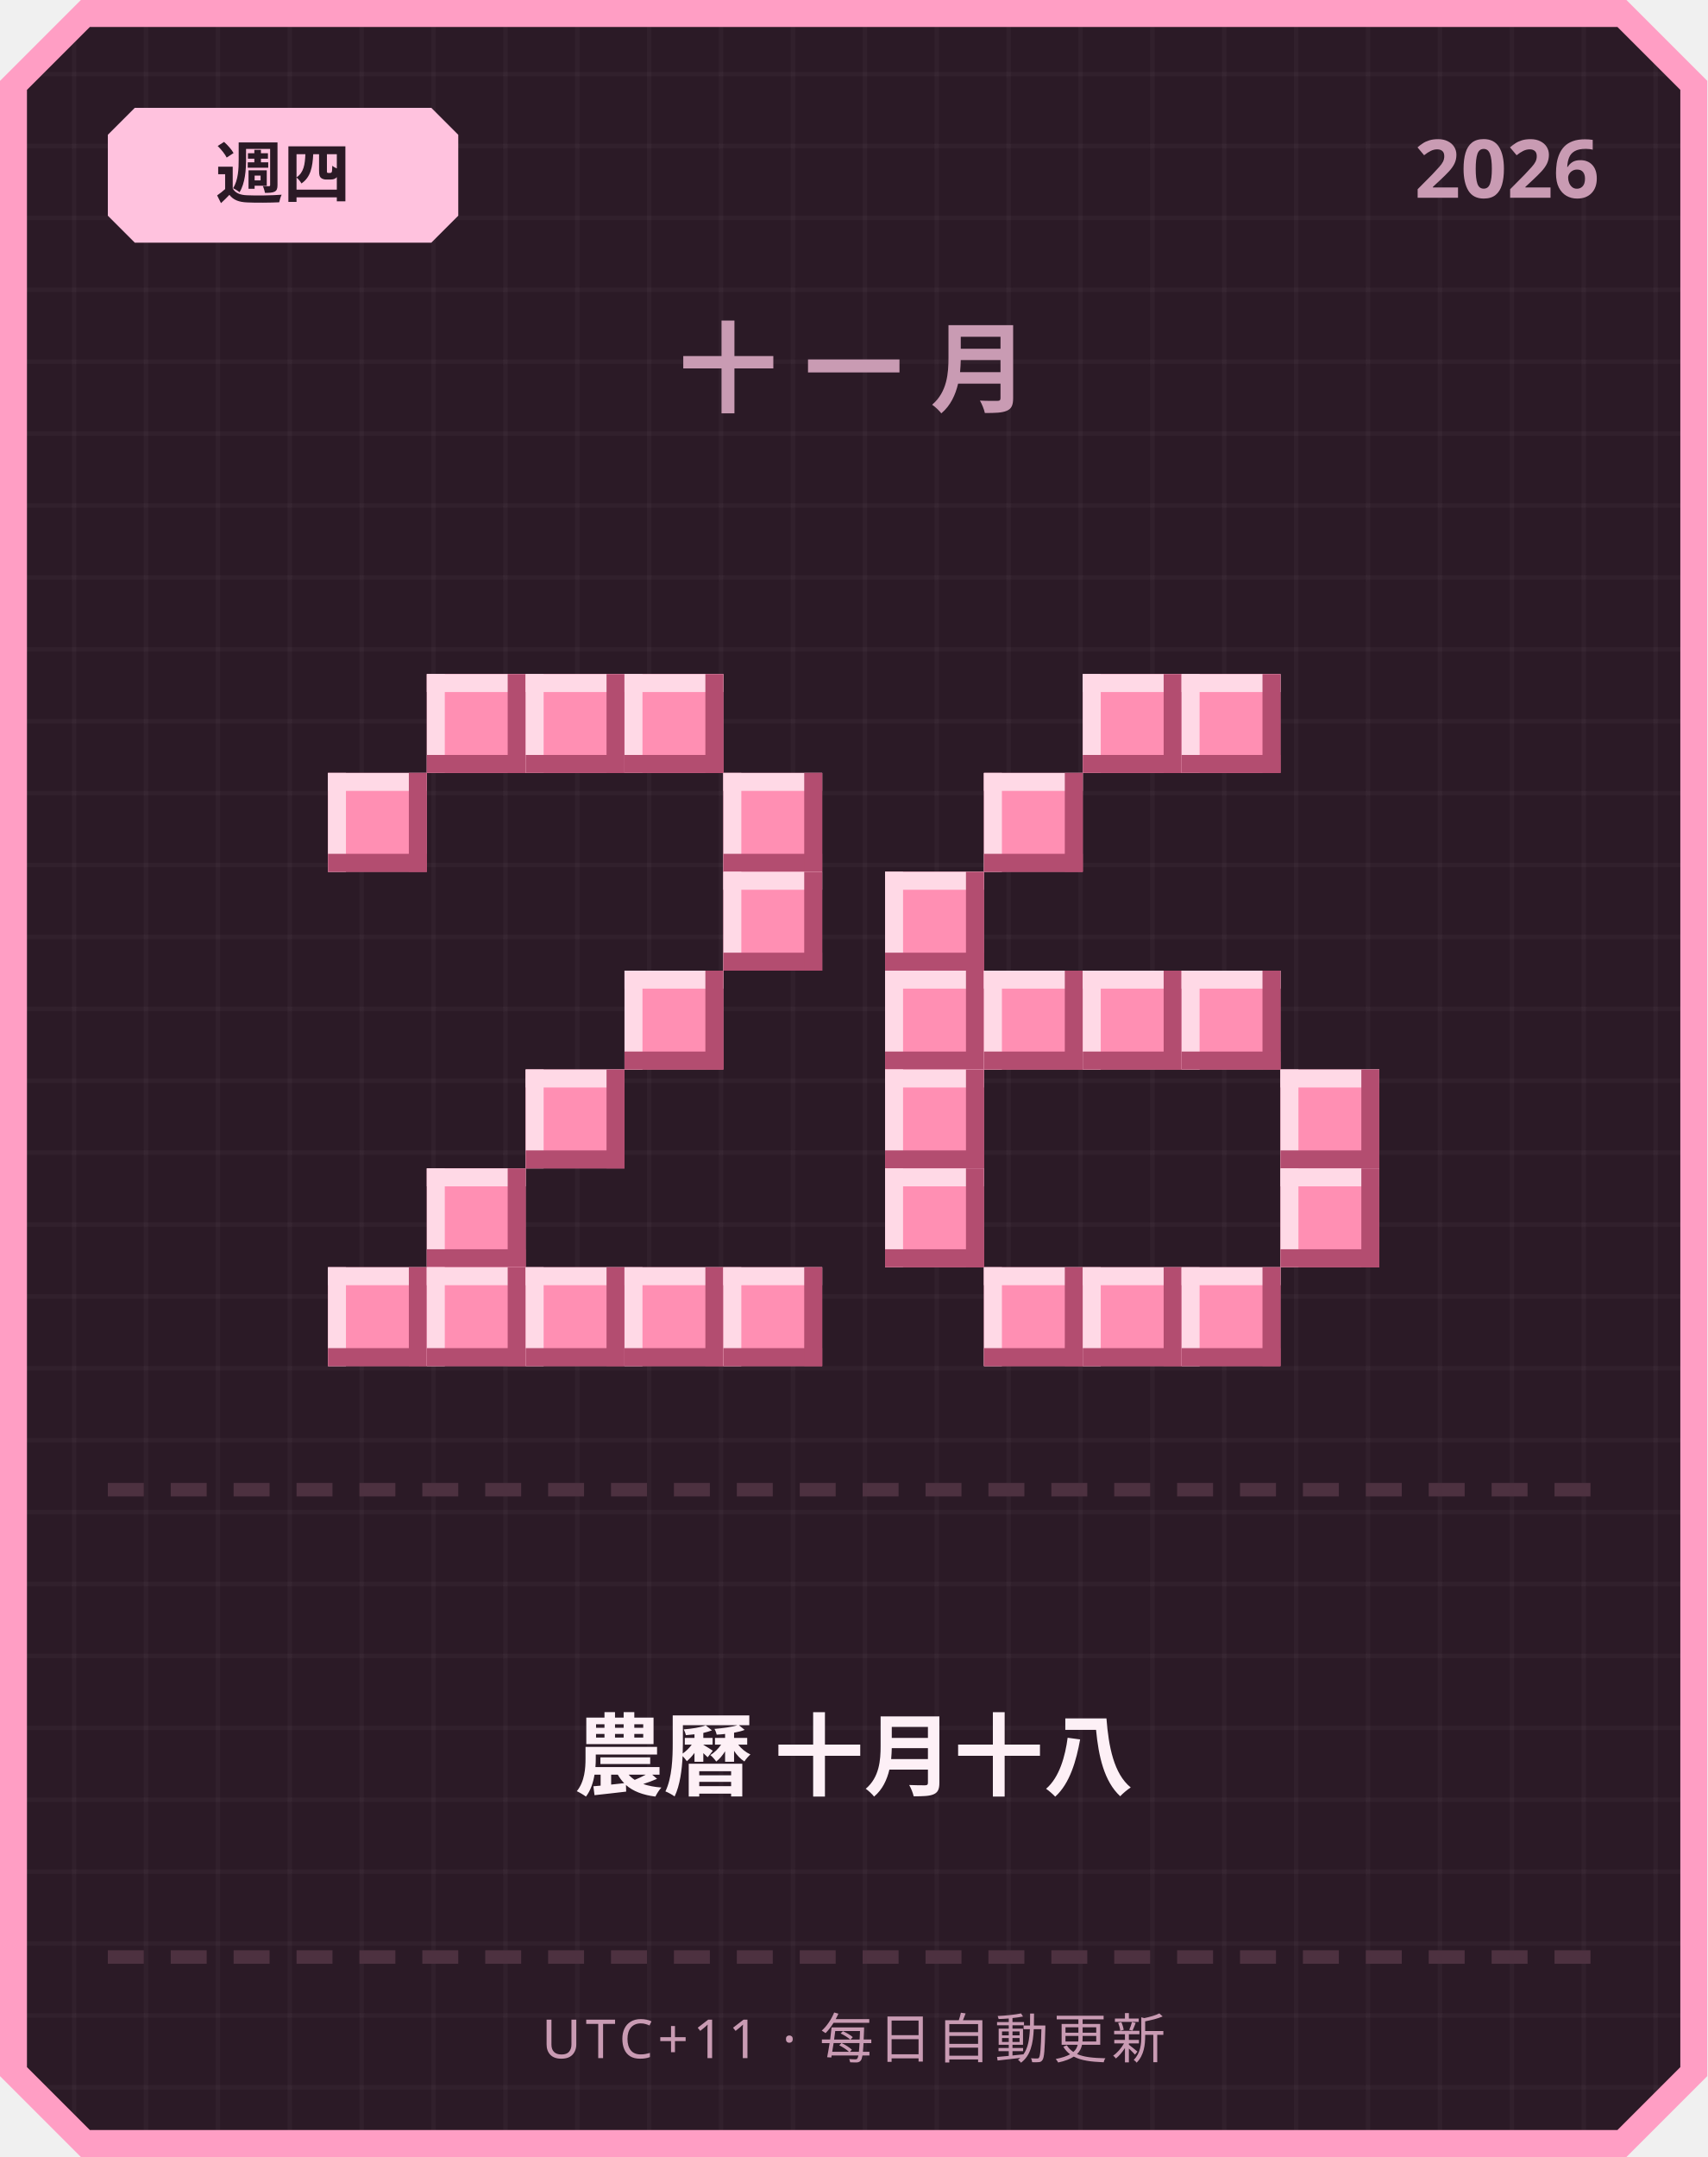
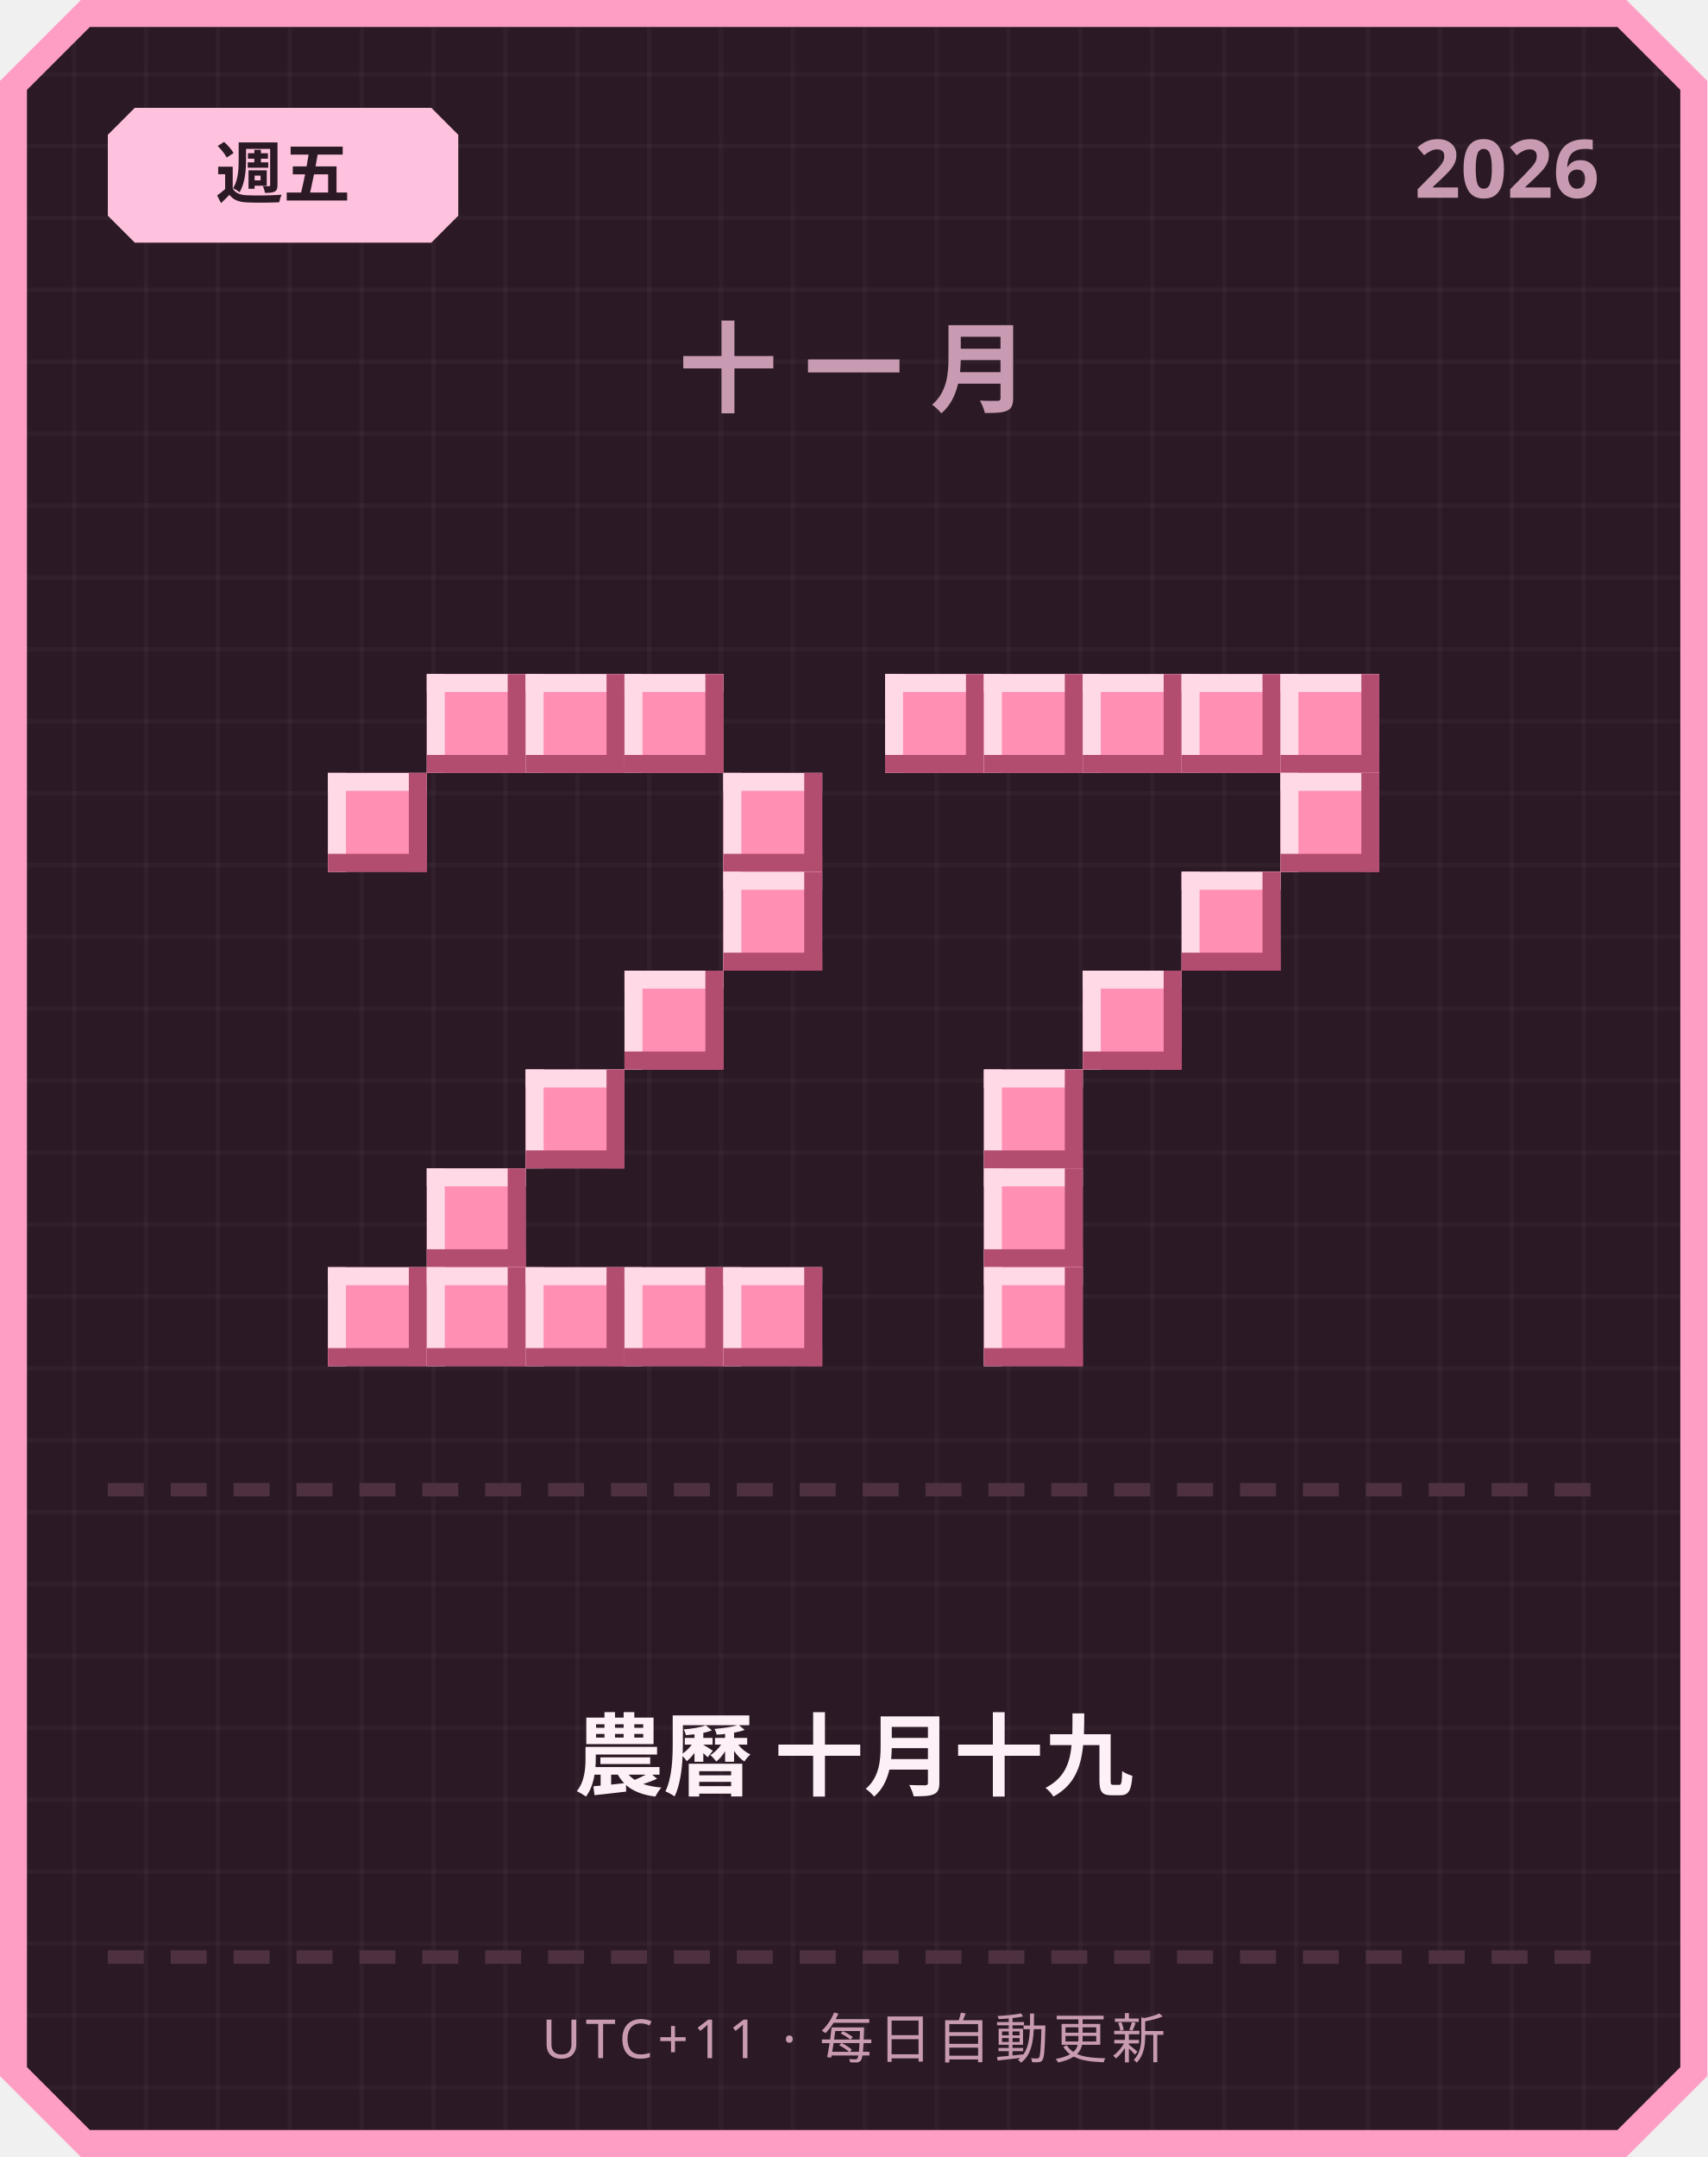
<svg xmlns="http://www.w3.org/2000/svg" width="380" height="480" viewBox="0 0 380 480">
  <defs>
    <pattern id="grid" width="16" height="16" patternUnits="userSpaceOnUse">
      <rect width="16" height="16" fill="#2b1a26" />
      <rect width="1" height="16" fill="#ffffff" opacity="0.03" />
      <rect width="16" height="1" fill="#ffffff" opacity="0.03" />
    </pattern>
  </defs>
  <path d="M 18,0 L 362,0 L 380,18 L 380,462 L 362,480 L 18,480 L 0,462 L 0,18 Z" fill="#ff9ec4" />
  <path d="M 20,6 L 360,6 L 374,20 L 374,460 L 360,474 L 20,474 L 6,460 L 6,20 Z" fill="url(#grid)" />
  <path d="M 30,24 L 96,24 L 102,30 L 102,48 L 96,54 L 30,54 L 24,48 L 24,30 Z" fill="#ffc2de" />
-   <text x="63" y="44" text-anchor="middle" font-family="'Segoe UI', sans-serif" font-size="15" font-weight="700" fill="#2b1a26">週四</text>
+   <text x="63" y="44" text-anchor="middle" font-family="'Segoe UI', sans-serif" font-size="15" font-weight="700" fill="#2b1a26">週五</text>
  <text x="356" y="44" text-anchor="end" font-family="'Segoe UI', sans-serif" font-size="18" font-weight="700" fill="#c99bb3">2026</text>
  <text x="190" y="90" text-anchor="middle" font-family="'Segoe UI', sans-serif" font-size="22" font-weight="700" letter-spacing="6" fill="#c99bb3">十一月</text>
  <rect x="95" y="150" width="22" height="22" fill="#ff8fb3" />
  <rect x="95" y="150" width="22" height="4" fill="#ffd9e6" />
  <rect x="95" y="150" width="4" height="22" fill="#ffd9e6" />
  <rect x="95" y="168" width="22" height="4" fill="#b34d70" />
  <rect x="113" y="150" width="4" height="22" fill="#b34d70" />
  <rect x="117" y="150" width="22" height="22" fill="#ff8fb3" />
  <rect x="117" y="150" width="22" height="4" fill="#ffd9e6" />
  <rect x="117" y="150" width="4" height="22" fill="#ffd9e6" />
  <rect x="117" y="168" width="22" height="4" fill="#b34d70" />
  <rect x="135" y="150" width="4" height="22" fill="#b34d70" />
  <rect x="139" y="150" width="22" height="22" fill="#ff8fb3" />
  <rect x="139" y="150" width="22" height="4" fill="#ffd9e6" />
  <rect x="139" y="150" width="4" height="22" fill="#ffd9e6" />
  <rect x="139" y="168" width="22" height="4" fill="#b34d70" />
  <rect x="157" y="150" width="4" height="22" fill="#b34d70" />
  <rect x="73" y="172" width="22" height="22" fill="#ff8fb3" />
  <rect x="73" y="172" width="22" height="4" fill="#ffd9e6" />
  <rect x="73" y="172" width="4" height="22" fill="#ffd9e6" />
  <rect x="73" y="190" width="22" height="4" fill="#b34d70" />
  <rect x="91" y="172" width="4" height="22" fill="#b34d70" />
  <rect x="161" y="172" width="22" height="22" fill="#ff8fb3" />
  <rect x="161" y="172" width="22" height="4" fill="#ffd9e6" />
  <rect x="161" y="172" width="4" height="22" fill="#ffd9e6" />
  <rect x="161" y="190" width="22" height="4" fill="#b34d70" />
  <rect x="179" y="172" width="4" height="22" fill="#b34d70" />
  <rect x="161" y="194" width="22" height="22" fill="#ff8fb3" />
  <rect x="161" y="194" width="22" height="4" fill="#ffd9e6" />
  <rect x="161" y="194" width="4" height="22" fill="#ffd9e6" />
  <rect x="161" y="212" width="22" height="4" fill="#b34d70" />
  <rect x="179" y="194" width="4" height="22" fill="#b34d70" />
  <rect x="139" y="216" width="22" height="22" fill="#ff8fb3" />
  <rect x="139" y="216" width="22" height="4" fill="#ffd9e6" />
  <rect x="139" y="216" width="4" height="22" fill="#ffd9e6" />
  <rect x="139" y="234" width="22" height="4" fill="#b34d70" />
  <rect x="157" y="216" width="4" height="22" fill="#b34d70" />
  <rect x="117" y="238" width="22" height="22" fill="#ff8fb3" />
  <rect x="117" y="238" width="22" height="4" fill="#ffd9e6" />
  <rect x="117" y="238" width="4" height="22" fill="#ffd9e6" />
  <rect x="117" y="256" width="22" height="4" fill="#b34d70" />
  <rect x="135" y="238" width="4" height="22" fill="#b34d70" />
  <rect x="95" y="260" width="22" height="22" fill="#ff8fb3" />
  <rect x="95" y="260" width="22" height="4" fill="#ffd9e6" />
  <rect x="95" y="260" width="4" height="22" fill="#ffd9e6" />
  <rect x="95" y="278" width="22" height="4" fill="#b34d70" />
  <rect x="113" y="260" width="4" height="22" fill="#b34d70" />
  <rect x="73" y="282" width="22" height="22" fill="#ff8fb3" />
  <rect x="73" y="282" width="22" height="4" fill="#ffd9e6" />
  <rect x="73" y="282" width="4" height="22" fill="#ffd9e6" />
  <rect x="73" y="300" width="22" height="4" fill="#b34d70" />
  <rect x="91" y="282" width="4" height="22" fill="#b34d70" />
  <rect x="95" y="282" width="22" height="22" fill="#ff8fb3" />
  <rect x="95" y="282" width="22" height="4" fill="#ffd9e6" />
  <rect x="95" y="282" width="4" height="22" fill="#ffd9e6" />
  <rect x="95" y="300" width="22" height="4" fill="#b34d70" />
  <rect x="113" y="282" width="4" height="22" fill="#b34d70" />
  <rect x="117" y="282" width="22" height="22" fill="#ff8fb3" />
  <rect x="117" y="282" width="22" height="4" fill="#ffd9e6" />
  <rect x="117" y="282" width="4" height="22" fill="#ffd9e6" />
  <rect x="117" y="300" width="22" height="4" fill="#b34d70" />
  <rect x="135" y="282" width="4" height="22" fill="#b34d70" />
  <rect x="139" y="282" width="22" height="22" fill="#ff8fb3" />
  <rect x="139" y="282" width="22" height="4" fill="#ffd9e6" />
  <rect x="139" y="282" width="4" height="22" fill="#ffd9e6" />
  <rect x="139" y="300" width="22" height="4" fill="#b34d70" />
  <rect x="157" y="282" width="4" height="22" fill="#b34d70" />
  <rect x="161" y="282" width="22" height="22" fill="#ff8fb3" />
  <rect x="161" y="282" width="22" height="4" fill="#ffd9e6" />
  <rect x="161" y="282" width="4" height="22" fill="#ffd9e6" />
  <rect x="161" y="300" width="22" height="4" fill="#b34d70" />
  <rect x="179" y="282" width="4" height="22" fill="#b34d70" />
+   <rect x="197" y="150" width="22" height="22" fill="#ff8fb3" />
+   <rect x="197" y="150" width="22" height="4" fill="#ffd9e6" />
+   <rect x="197" y="150" width="4" height="22" fill="#ffd9e6" />
+   <rect x="197" y="168" width="22" height="4" fill="#b34d70" />
+   <rect x="215" y="150" width="4" height="22" fill="#b34d70" />
+   <rect x="219" y="150" width="22" height="22" fill="#ff8fb3" />
+   <rect x="219" y="150" width="22" height="4" fill="#ffd9e6" />
+   <rect x="219" y="150" width="4" height="22" fill="#ffd9e6" />
+   <rect x="219" y="168" width="22" height="4" fill="#b34d70" />
+   <rect x="237" y="150" width="4" height="22" fill="#b34d70" />
  <rect x="241" y="150" width="22" height="22" fill="#ff8fb3" />
  <rect x="241" y="150" width="22" height="4" fill="#ffd9e6" />
  <rect x="241" y="150" width="4" height="22" fill="#ffd9e6" />
  <rect x="241" y="168" width="22" height="4" fill="#b34d70" />
  <rect x="259" y="150" width="4" height="22" fill="#b34d70" />
  <rect x="263" y="150" width="22" height="22" fill="#ff8fb3" />
  <rect x="263" y="150" width="22" height="4" fill="#ffd9e6" />
  <rect x="263" y="150" width="4" height="22" fill="#ffd9e6" />
  <rect x="263" y="168" width="22" height="4" fill="#b34d70" />
  <rect x="281" y="150" width="4" height="22" fill="#b34d70" />
-   <rect x="219" y="172" width="22" height="22" fill="#ff8fb3" />
-   <rect x="219" y="172" width="22" height="4" fill="#ffd9e6" />
-   <rect x="219" y="172" width="4" height="22" fill="#ffd9e6" />
-   <rect x="219" y="190" width="22" height="4" fill="#b34d70" />
-   <rect x="237" y="172" width="4" height="22" fill="#b34d70" />
-   <rect x="197" y="194" width="22" height="22" fill="#ff8fb3" />
-   <rect x="197" y="194" width="22" height="4" fill="#ffd9e6" />
-   <rect x="197" y="194" width="4" height="22" fill="#ffd9e6" />
-   <rect x="197" y="212" width="22" height="4" fill="#b34d70" />
-   <rect x="215" y="194" width="4" height="22" fill="#b34d70" />
-   <rect x="197" y="216" width="22" height="22" fill="#ff8fb3" />
-   <rect x="197" y="216" width="22" height="4" fill="#ffd9e6" />
-   <rect x="197" y="216" width="4" height="22" fill="#ffd9e6" />
-   <rect x="197" y="234" width="22" height="4" fill="#b34d70" />
-   <rect x="215" y="216" width="4" height="22" fill="#b34d70" />
-   <rect x="219" y="216" width="22" height="22" fill="#ff8fb3" />
-   <rect x="219" y="216" width="22" height="4" fill="#ffd9e6" />
-   <rect x="219" y="216" width="4" height="22" fill="#ffd9e6" />
-   <rect x="219" y="234" width="22" height="4" fill="#b34d70" />
-   <rect x="237" y="216" width="4" height="22" fill="#b34d70" />
+   <rect x="285" y="150" width="22" height="22" fill="#ff8fb3" />
+   <rect x="285" y="150" width="22" height="4" fill="#ffd9e6" />
+   <rect x="285" y="150" width="4" height="22" fill="#ffd9e6" />
+   <rect x="285" y="168" width="22" height="4" fill="#b34d70" />
+   <rect x="303" y="150" width="4" height="22" fill="#b34d70" />
+   <rect x="285" y="172" width="22" height="22" fill="#ff8fb3" />
+   <rect x="285" y="172" width="22" height="4" fill="#ffd9e6" />
+   <rect x="285" y="172" width="4" height="22" fill="#ffd9e6" />
+   <rect x="285" y="190" width="22" height="4" fill="#b34d70" />
+   <rect x="303" y="172" width="4" height="22" fill="#b34d70" />
+   <rect x="263" y="194" width="22" height="22" fill="#ff8fb3" />
+   <rect x="263" y="194" width="22" height="4" fill="#ffd9e6" />
+   <rect x="263" y="194" width="4" height="22" fill="#ffd9e6" />
+   <rect x="263" y="212" width="22" height="4" fill="#b34d70" />
+   <rect x="281" y="194" width="4" height="22" fill="#b34d70" />
  <rect x="241" y="216" width="22" height="22" fill="#ff8fb3" />
  <rect x="241" y="216" width="22" height="4" fill="#ffd9e6" />
  <rect x="241" y="216" width="4" height="22" fill="#ffd9e6" />
  <rect x="241" y="234" width="22" height="4" fill="#b34d70" />
  <rect x="259" y="216" width="4" height="22" fill="#b34d70" />
-   <rect x="263" y="216" width="22" height="22" fill="#ff8fb3" />
-   <rect x="263" y="216" width="22" height="4" fill="#ffd9e6" />
-   <rect x="263" y="216" width="4" height="22" fill="#ffd9e6" />
-   <rect x="263" y="234" width="22" height="4" fill="#b34d70" />
-   <rect x="281" y="216" width="4" height="22" fill="#b34d70" />
-   <rect x="197" y="238" width="22" height="22" fill="#ff8fb3" />
-   <rect x="197" y="238" width="22" height="4" fill="#ffd9e6" />
-   <rect x="197" y="238" width="4" height="22" fill="#ffd9e6" />
-   <rect x="197" y="256" width="22" height="4" fill="#b34d70" />
-   <rect x="215" y="238" width="4" height="22" fill="#b34d70" />
-   <rect x="285" y="238" width="22" height="22" fill="#ff8fb3" />
-   <rect x="285" y="238" width="22" height="4" fill="#ffd9e6" />
-   <rect x="285" y="238" width="4" height="22" fill="#ffd9e6" />
-   <rect x="285" y="256" width="22" height="4" fill="#b34d70" />
-   <rect x="303" y="238" width="4" height="22" fill="#b34d70" />
-   <rect x="197" y="260" width="22" height="22" fill="#ff8fb3" />
-   <rect x="197" y="260" width="22" height="4" fill="#ffd9e6" />
-   <rect x="197" y="260" width="4" height="22" fill="#ffd9e6" />
-   <rect x="197" y="278" width="22" height="4" fill="#b34d70" />
-   <rect x="215" y="260" width="4" height="22" fill="#b34d70" />
-   <rect x="285" y="260" width="22" height="22" fill="#ff8fb3" />
-   <rect x="285" y="260" width="22" height="4" fill="#ffd9e6" />
-   <rect x="285" y="260" width="4" height="22" fill="#ffd9e6" />
-   <rect x="285" y="278" width="22" height="4" fill="#b34d70" />
-   <rect x="303" y="260" width="4" height="22" fill="#b34d70" />
+   <rect x="219" y="238" width="22" height="22" fill="#ff8fb3" />
+   <rect x="219" y="238" width="22" height="4" fill="#ffd9e6" />
+   <rect x="219" y="238" width="4" height="22" fill="#ffd9e6" />
+   <rect x="219" y="256" width="22" height="4" fill="#b34d70" />
+   <rect x="237" y="238" width="4" height="22" fill="#b34d70" />
+   <rect x="219" y="260" width="22" height="22" fill="#ff8fb3" />
+   <rect x="219" y="260" width="22" height="4" fill="#ffd9e6" />
+   <rect x="219" y="260" width="4" height="22" fill="#ffd9e6" />
+   <rect x="219" y="278" width="22" height="4" fill="#b34d70" />
+   <rect x="237" y="260" width="4" height="22" fill="#b34d70" />
  <rect x="219" y="282" width="22" height="22" fill="#ff8fb3" />
  <rect x="219" y="282" width="22" height="4" fill="#ffd9e6" />
  <rect x="219" y="282" width="4" height="22" fill="#ffd9e6" />
  <rect x="219" y="300" width="22" height="4" fill="#b34d70" />
  <rect x="237" y="282" width="4" height="22" fill="#b34d70" />
-   <rect x="241" y="282" width="22" height="22" fill="#ff8fb3" />
-   <rect x="241" y="282" width="22" height="4" fill="#ffd9e6" />
-   <rect x="241" y="282" width="4" height="22" fill="#ffd9e6" />
-   <rect x="241" y="300" width="22" height="4" fill="#b34d70" />
-   <rect x="259" y="282" width="4" height="22" fill="#b34d70" />
-   <rect x="263" y="282" width="22" height="22" fill="#ff8fb3" />
-   <rect x="263" y="282" width="22" height="4" fill="#ffd9e6" />
-   <rect x="263" y="282" width="4" height="22" fill="#ffd9e6" />
-   <rect x="263" y="300" width="22" height="4" fill="#b34d70" />
-   <rect x="281" y="282" width="4" height="22" fill="#b34d70" />
  <rect x="24" y="330" width="8" height="3" fill="#4d3140" />
  <rect x="38" y="330" width="8" height="3" fill="#4d3140" />
  <rect x="52" y="330" width="8" height="3" fill="#4d3140" />
  <rect x="66" y="330" width="8" height="3" fill="#4d3140" />
  <rect x="80" y="330" width="8" height="3" fill="#4d3140" />
  <rect x="94" y="330" width="8" height="3" fill="#4d3140" />
  <rect x="108" y="330" width="8" height="3" fill="#4d3140" />
  <rect x="122" y="330" width="8" height="3" fill="#4d3140" />
  <rect x="136" y="330" width="8" height="3" fill="#4d3140" />
  <rect x="150" y="330" width="8" height="3" fill="#4d3140" />
  <rect x="164" y="330" width="8" height="3" fill="#4d3140" />
  <rect x="178" y="330" width="8" height="3" fill="#4d3140" />
  <rect x="192" y="330" width="8" height="3" fill="#4d3140" />
  <rect x="206" y="330" width="8" height="3" fill="#4d3140" />
  <rect x="220" y="330" width="8" height="3" fill="#4d3140" />
  <rect x="234" y="330" width="8" height="3" fill="#4d3140" />
  <rect x="248" y="330" width="8" height="3" fill="#4d3140" />
  <rect x="262" y="330" width="8" height="3" fill="#4d3140" />
  <rect x="276" y="330" width="8" height="3" fill="#4d3140" />
  <rect x="290" y="330" width="8" height="3" fill="#4d3140" />
  <rect x="304" y="330" width="8" height="3" fill="#4d3140" />
  <rect x="318" y="330" width="8" height="3" fill="#4d3140" />
  <rect x="332" y="330" width="8" height="3" fill="#4d3140" />
  <rect x="346" y="330" width="8" height="3" fill="#4d3140" />
-   <text x="190" y="398" text-anchor="middle" font-family="'Segoe UI', 'Microsoft JhengHei', sans-serif" font-size="20" font-weight="700" fill="#fdf0f6">農曆 十月十八</text>
+   <text x="190" y="398" text-anchor="middle" font-family="'Segoe UI', 'Microsoft JhengHei', sans-serif" font-size="20" font-weight="700" fill="#fdf0f6">農曆 十月十九</text>
  <rect x="24" y="434" width="8" height="3" fill="#4d3140" />
  <rect x="38" y="434" width="8" height="3" fill="#4d3140" />
  <rect x="52" y="434" width="8" height="3" fill="#4d3140" />
  <rect x="66" y="434" width="8" height="3" fill="#4d3140" />
  <rect x="80" y="434" width="8" height="3" fill="#4d3140" />
  <rect x="94" y="434" width="8" height="3" fill="#4d3140" />
  <rect x="108" y="434" width="8" height="3" fill="#4d3140" />
  <rect x="122" y="434" width="8" height="3" fill="#4d3140" />
  <rect x="136" y="434" width="8" height="3" fill="#4d3140" />
  <rect x="150" y="434" width="8" height="3" fill="#4d3140" />
  <rect x="164" y="434" width="8" height="3" fill="#4d3140" />
  <rect x="178" y="434" width="8" height="3" fill="#4d3140" />
  <rect x="192" y="434" width="8" height="3" fill="#4d3140" />
  <rect x="206" y="434" width="8" height="3" fill="#4d3140" />
  <rect x="220" y="434" width="8" height="3" fill="#4d3140" />
  <rect x="234" y="434" width="8" height="3" fill="#4d3140" />
  <rect x="248" y="434" width="8" height="3" fill="#4d3140" />
  <rect x="262" y="434" width="8" height="3" fill="#4d3140" />
  <rect x="276" y="434" width="8" height="3" fill="#4d3140" />
  <rect x="290" y="434" width="8" height="3" fill="#4d3140" />
  <rect x="304" y="434" width="8" height="3" fill="#4d3140" />
  <rect x="318" y="434" width="8" height="3" fill="#4d3140" />
  <rect x="332" y="434" width="8" height="3" fill="#4d3140" />
  <rect x="346" y="434" width="8" height="3" fill="#4d3140" />
  <text x="190" y="458" text-anchor="middle" font-family="'Segoe UI', sans-serif" font-size="12" letter-spacing="1" fill="#c99bb3">UTC+11 · 每日自動更新</text>
</svg>
